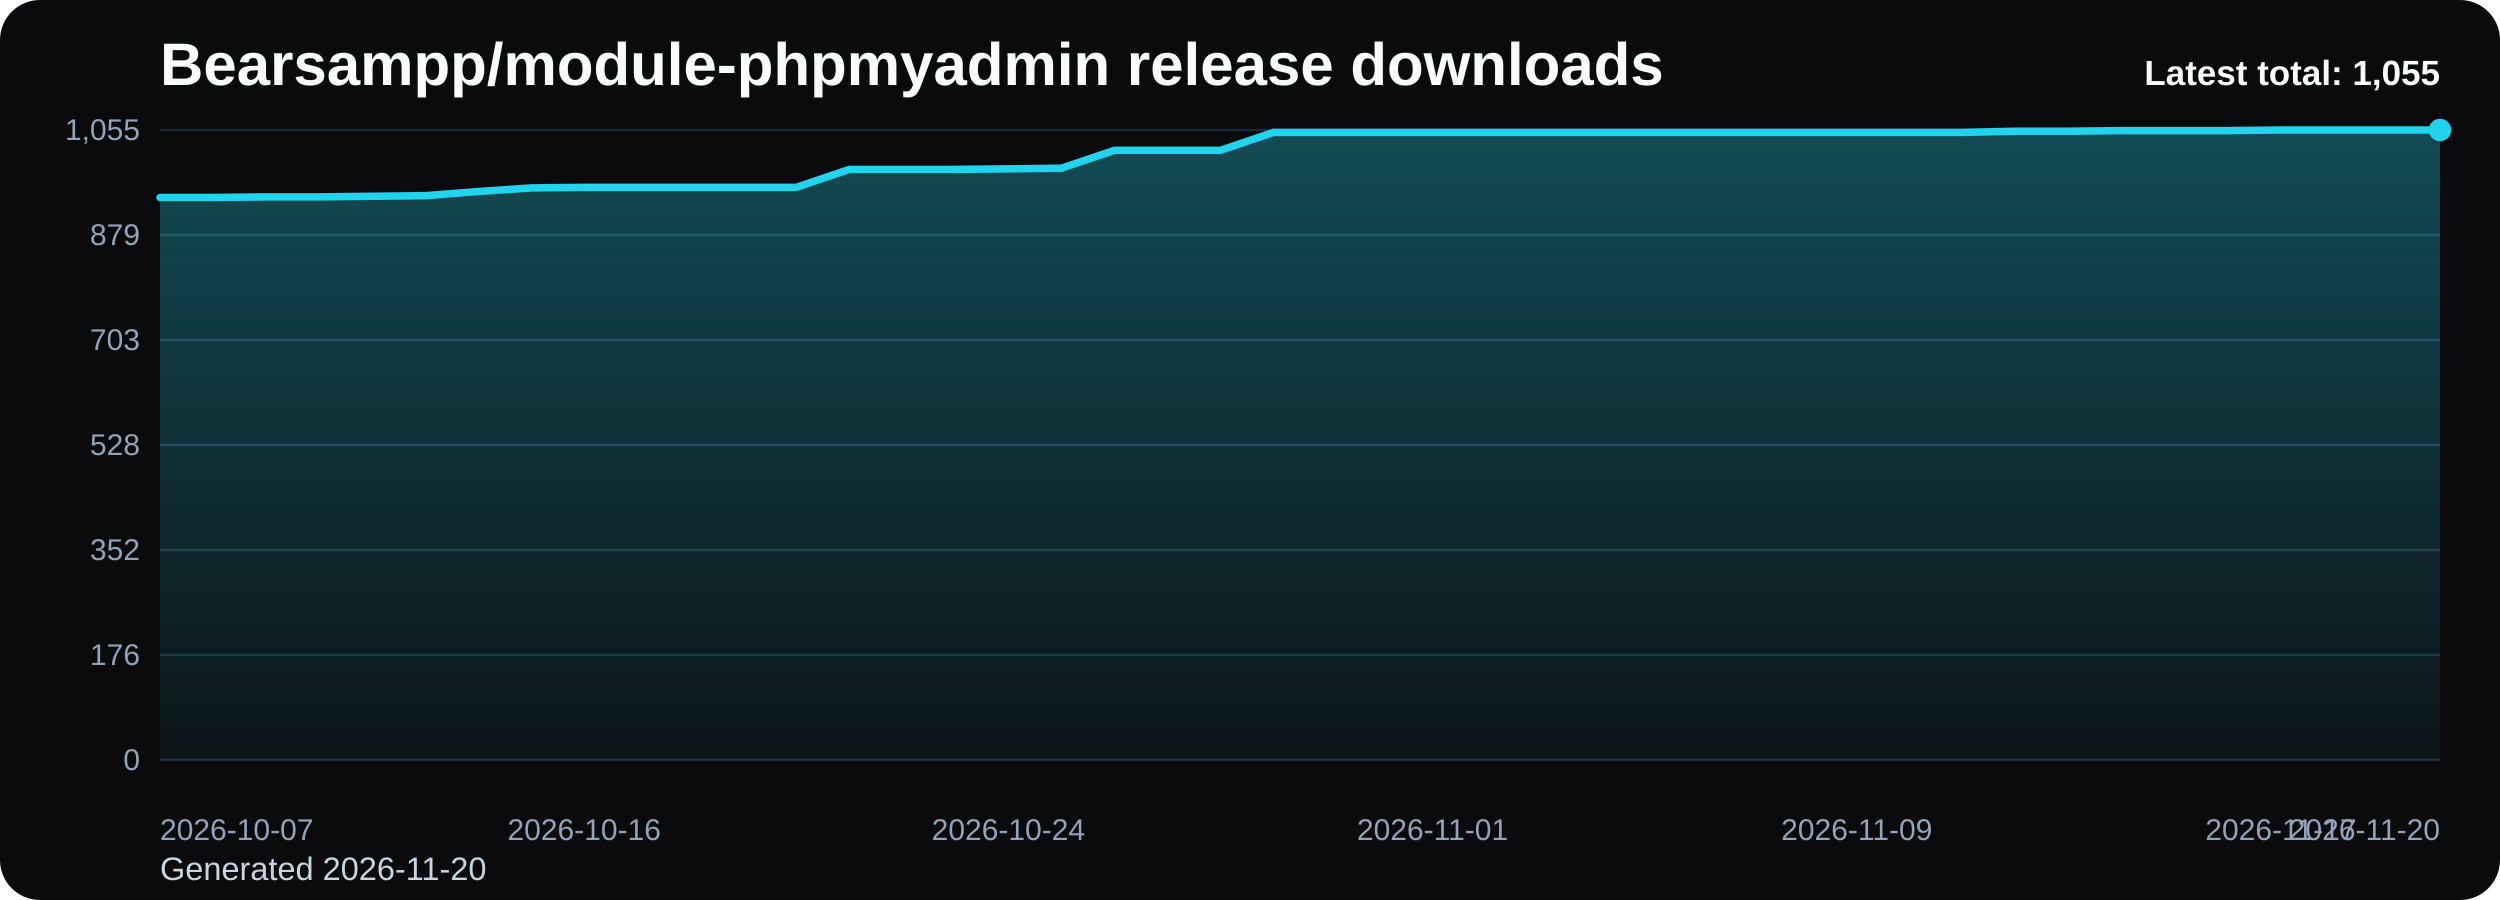
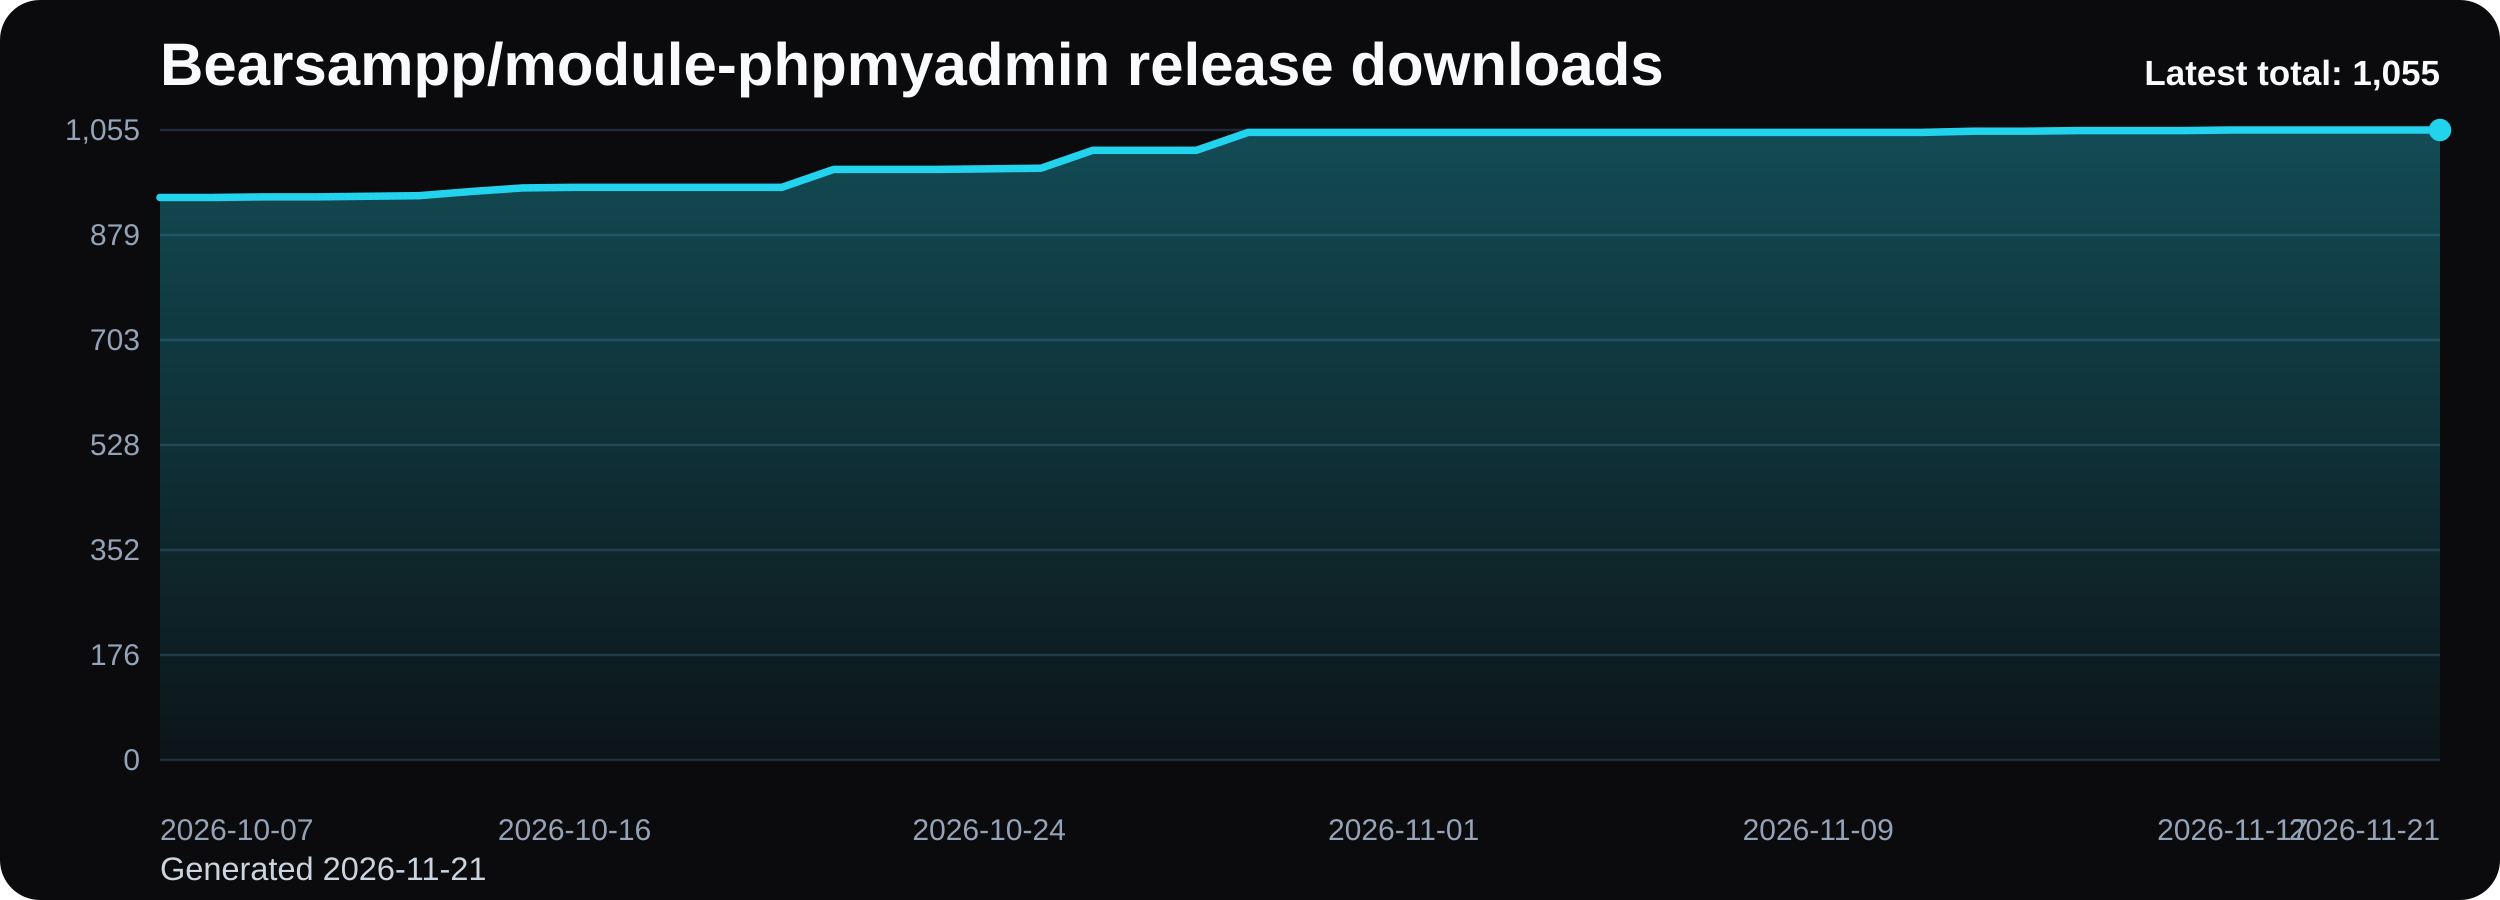
<svg xmlns="http://www.w3.org/2000/svg" viewBox="0 0 1000 360" role="img" aria-label="Bearsampp/module-phpmyadmin release downloads chart">
  <defs>
    <linearGradient id="fill-total-trend-black" x1="0" y1="0" x2="0" y2="1">
      <stop offset="0%" stop-color="#22d3ee" stop-opacity="0.32" />
      <stop offset="100%" stop-color="#22d3ee" stop-opacity="0.05" />
    </linearGradient>
    <style>
      .bg { fill: #0b0b0d; }
      .title { font: 700 24px Arial, sans-serif; fill: #f8fafc; }
      .sub { font: 400 13px Arial, sans-serif; fill: #cbd5e1; }
      .grid { stroke: #1f2937; stroke-width: 1; }
      .axis { font: 400 12px Arial, sans-serif; fill: #94a3b8; }
      .line { fill: none; stroke: #22d3ee; stroke-width: 3; stroke-linecap: round; stroke-linejoin: round; }
      .dot { fill: #22d3ee; }
      .value { font: 600 11px Arial, sans-serif; fill: #cbd5e1; }
      .latest { font: 700 14px Arial, sans-serif; fill: #f8fafc; }
    </style>
  </defs>
  <rect class="bg" x="0" y="0" width="1000" height="360" rx="16" />
  <text class="title" x="64" y="34">Bearsampp/module-phpmyadmin release downloads</text>
-   <text class="sub" x="64" y="352">Generated 2026-11-20</text>
+   <text class="sub" x="64" y="352">Generated 2026-11-21</text>
  <line x1="64" y1="52.00" x2="976" y2="52.00" class="grid" />
  <text x="56" y="56.00" text-anchor="end" class="axis">1,055</text>
  <line x1="64" y1="94.00" x2="976" y2="94.00" class="grid" />
  <text x="56" y="98.00" text-anchor="end" class="axis">879</text>
  <line x1="64" y1="136.00" x2="976" y2="136.00" class="grid" />
  <text x="56" y="140.00" text-anchor="end" class="axis">703</text>
  <line x1="64" y1="178.00" x2="976" y2="178.00" class="grid" />
  <text x="56" y="182.00" text-anchor="end" class="axis">528</text>
  <line x1="64" y1="220.00" x2="976" y2="220.00" class="grid" />
  <text x="56" y="224.00" text-anchor="end" class="axis">352</text>
  <line x1="64" y1="262.00" x2="976" y2="262.00" class="grid" />
  <text x="56" y="266.00" text-anchor="end" class="axis">176</text>
  <line x1="64" y1="304.00" x2="976" y2="304.00" class="grid" />
  <text x="56" y="308.00" text-anchor="end" class="axis">0</text>
-   <path d="M 64.00 304 L 64.00 78.99 L 85.21 78.99 L 106.42 78.75 L 127.63 78.75 L 148.84 78.51 L 170.05 78.27 L 191.26 76.60 L 212.47 75.17 L 233.67 74.93 L 254.88 74.93 L 276.09 74.93 L 297.30 74.93 L 318.51 74.93 L 339.72 67.76 L 360.93 67.76 L 382.14 67.76 L 403.35 67.53 L 424.56 67.29 L 445.77 60.12 L 466.98 60.12 L 488.19 60.12 L 509.40 52.96 L 530.60 52.96 L 551.81 52.96 L 573.02 52.96 L 594.23 52.96 L 615.44 52.96 L 636.65 52.96 L 657.86 52.96 L 679.07 52.96 L 700.28 52.96 L 721.49 52.96 L 742.70 52.96 L 763.91 52.96 L 785.12 52.96 L 806.33 52.48 L 827.53 52.48 L 848.74 52.24 L 869.95 52.24 L 891.16 52.24 L 912.37 52.00 L 933.58 52.00 L 954.79 52.00 L 976.00 52.00 L 976.00 304 Z" fill="url(#fill-total-trend-black)" />
-   <polyline class="line" points="64.00,78.99 85.21,78.99 106.42,78.75 127.63,78.75 148.84,78.51 170.05,78.27 191.26,76.60 212.47,75.17 233.67,74.93 254.88,74.93 276.09,74.93 297.30,74.93 318.51,74.93 339.72,67.76 360.93,67.76 382.14,67.76 403.35,67.53 424.56,67.29 445.77,60.12 466.98,60.12 488.19,60.12 509.40,52.96 530.60,52.96 551.81,52.96 573.02,52.96 594.23,52.96 615.44,52.96 636.65,52.96 657.86,52.96 679.07,52.96 700.28,52.96 721.49,52.96 742.70,52.96 763.91,52.96 785.12,52.96 806.33,52.48 827.53,52.48 848.74,52.24 869.95,52.24 891.16,52.24 912.37,52.00 933.58,52.00 954.79,52.00 976.00,52.00" />
+   <path d="M 64.00 304 L 64.00 78.99 L 84.73 78.99 L 105.45 78.75 L 126.18 78.75 L 146.91 78.51 L 167.64 78.27 L 188.36 76.60 L 209.09 75.17 L 229.82 74.93 L 250.55 74.93 L 271.27 74.93 L 292.00 74.93 L 312.73 74.93 L 333.45 67.76 L 354.18 67.76 L 374.91 67.76 L 395.64 67.53 L 416.36 67.29 L 437.09 60.12 L 457.82 60.12 L 478.55 60.12 L 499.27 52.96 L 520.00 52.96 L 540.73 52.96 L 561.45 52.96 L 582.18 52.96 L 602.91 52.96 L 623.64 52.96 L 644.36 52.96 L 665.09 52.96 L 685.82 52.96 L 706.55 52.96 L 727.27 52.96 L 748.00 52.96 L 768.73 52.96 L 789.45 52.48 L 810.18 52.48 L 830.91 52.24 L 851.64 52.24 L 872.36 52.24 L 893.09 52.00 L 913.82 52.00 L 934.55 52.00 L 955.27 52.00 L 976.00 52.00 L 976.00 304 Z" fill="url(#fill-total-trend-black)" />
+   <polyline class="line" points="64.00,78.99 84.73,78.99 105.45,78.75 126.18,78.75 146.91,78.51 167.64,78.27 188.36,76.60 209.09,75.17 229.82,74.93 250.55,74.93 271.27,74.93 292.00,74.93 312.73,74.93 333.45,67.76 354.18,67.76 374.91,67.76 395.64,67.53 416.36,67.29 437.09,60.12 457.82,60.12 478.55,60.12 499.27,52.96 520.00,52.96 540.73,52.96 561.45,52.96 582.18,52.96 602.91,52.96 623.64,52.96 644.36,52.96 665.09,52.96 685.82,52.96 706.55,52.96 727.27,52.96 748.00,52.96 768.73,52.96 789.45,52.48 810.18,52.48 830.91,52.24 851.64,52.24 872.36,52.24 893.09,52.00 913.82,52.00 934.55,52.00 955.27,52.00 976.00,52.00" />
  <circle class="dot" cx="976.00" cy="52.00" r="4.5" />
  <text class="axis" x="64.00" y="336" text-anchor="start">2026-10-07</text>
-   <text class="axis" x="233.67" y="336" text-anchor="middle">2026-10-16</text>
-   <text class="axis" x="403.35" y="336" text-anchor="middle">2026-10-24</text>
-   <text class="axis" x="573.02" y="336" text-anchor="middle">2026-11-01</text>
-   <text class="axis" x="742.70" y="336" text-anchor="middle">2026-11-09</text>
-   <text class="axis" x="912.37" y="336" text-anchor="middle">2026-11-17</text>
-   <text class="axis" x="976.00" y="336" text-anchor="end">2026-11-20</text>
+   <text class="axis" x="229.82" y="336" text-anchor="middle">2026-10-16</text>
+   <text class="axis" x="395.64" y="336" text-anchor="middle">2026-10-24</text>
+   <text class="axis" x="561.45" y="336" text-anchor="middle">2026-11-01</text>
+   <text class="axis" x="727.27" y="336" text-anchor="middle">2026-11-09</text>
+   <text class="axis" x="893.09" y="336" text-anchor="middle">2026-11-17</text>
+   <text class="axis" x="976.00" y="336" text-anchor="end">2026-11-21</text>
  <text class="latest" x="976" y="34" text-anchor="end">Latest total: 1,055</text>
</svg>
